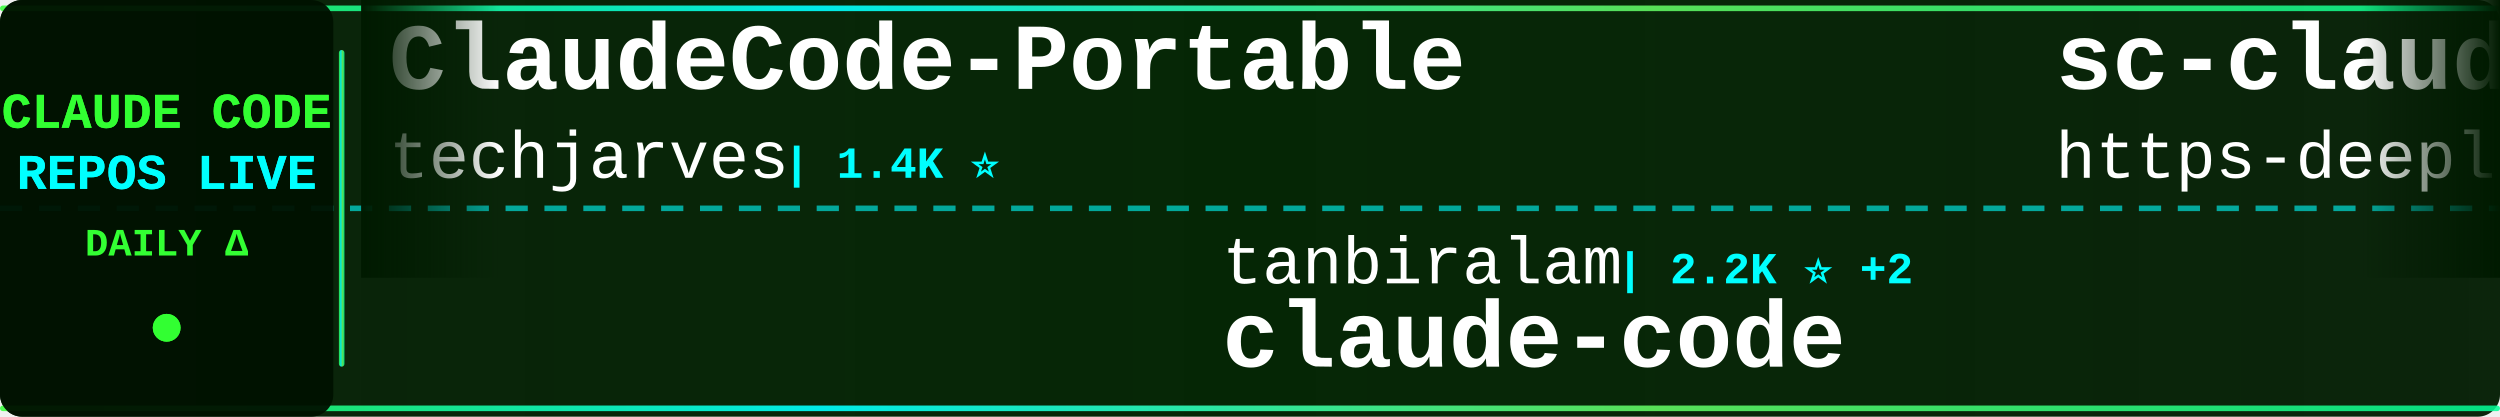
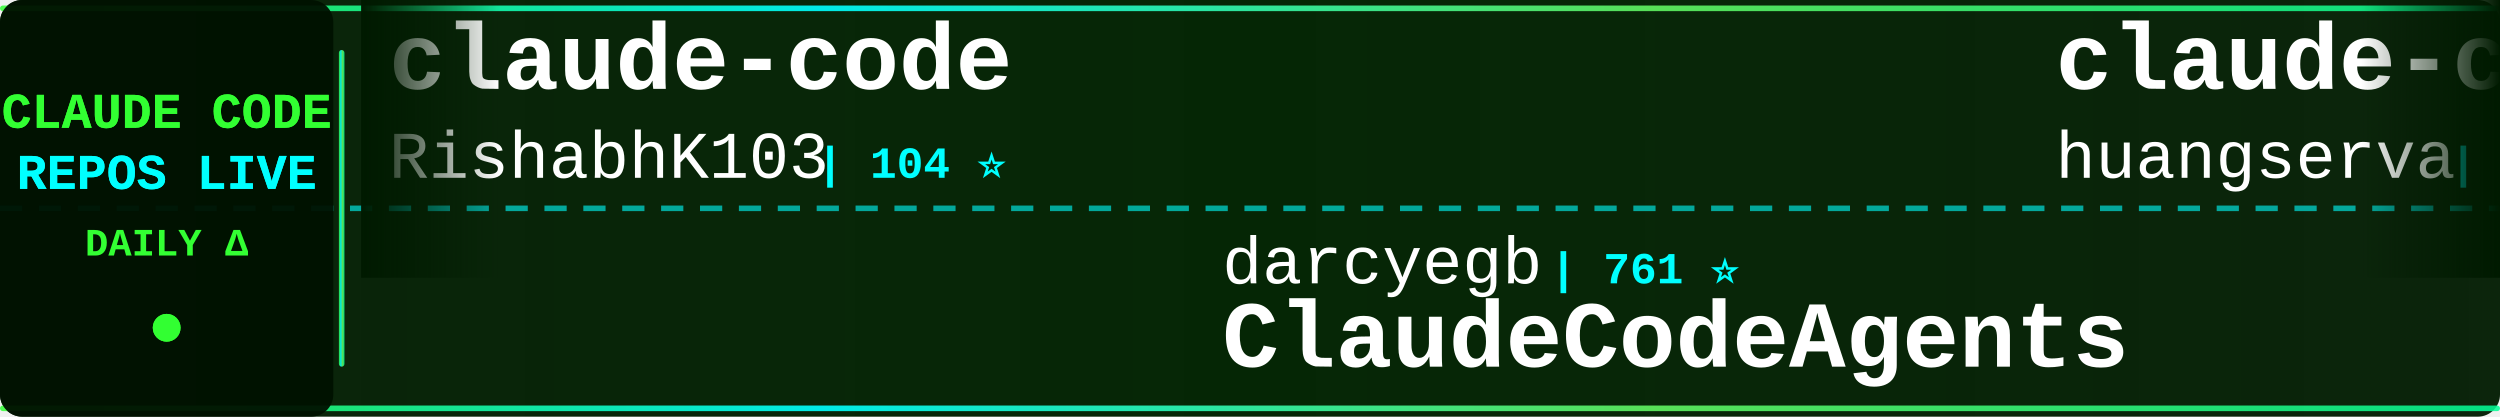
<svg xmlns="http://www.w3.org/2000/svg" width="900" height="150">
  <defs>
    <linearGradient id="tickerBg" x1="0%" y1="0%" x2="100%" y2="0%">
      <stop offset="0%" style="stop-color:#001a00;stop-opacity:0.95" />
      <stop offset="50%" style="stop-color:#002200;stop-opacity:0.98" />
      <stop offset="100%" style="stop-color:#001a00;stop-opacity:0.95" />
    </linearGradient>
    <linearGradient id="borderGrad" x1="0%" y1="0%" x2="100%" y2="0%">
      <stop offset="0%" style="stop-color:#33ff33;stop-opacity:0.85">
        <animate attributeName="stop-opacity" values="0.85;1;0.85" dur="2s" repeatCount="indefinite" />
      </stop>
      <stop offset="33%" style="stop-color:#00ffff;stop-opacity:0.9">
        <animate attributeName="stop-opacity" values="0.9;1;0.9" dur="2.2s" repeatCount="indefinite" />
      </stop>
      <stop offset="66%" style="stop-color:#66ff66;stop-opacity:0.85">
        <animate attributeName="stop-opacity" values="0.85;1;0.85" dur="1.8s" repeatCount="indefinite" />
      </stop>
      <stop offset="100%" style="stop-color:#00ff99;stop-opacity:0.85">
        <animate attributeName="stop-opacity" values="0.85;1;0.85" dur="2s" repeatCount="indefinite" />
      </stop>
    </linearGradient>
    <filter id="textGlow">
      <feGaussianBlur stdDeviation="0.1" result="coloredBlur" />
      <feMerge>
        <feMergeNode in="coloredBlur" />
        <feMergeNode in="SourceGraphic" />
      </feMerge>
    </filter>
    <filter id="metricGlow">
      <feGaussianBlur stdDeviation="0.2" result="coloredBlur" />
      <feMerge>
        <feMergeNode in="coloredBlur" />
        <feMergeNode in="SourceGraphic" />
      </feMerge>
    </filter>
    <linearGradient id="leftFade" x1="0%" y1="0%" x2="100%" y2="0%">
      <stop offset="0%" style="stop-color:#001a00;stop-opacity:1" />
      <stop offset="100%" style="stop-color:#001a00;stop-opacity:0" />
    </linearGradient>
    <linearGradient id="rightFade" x1="0%" y1="0%" x2="100%" y2="0%">
      <stop offset="0%" style="stop-color:#001a00;stop-opacity:0" />
      <stop offset="100%" style="stop-color:#001a00;stop-opacity:1" />
    </linearGradient>
  </defs>
  <rect width="900" height="150" fill="url(#tickerBg)" rx="8" />
  <rect x="0" y="2" width="900" height="2" fill="url(#borderGrad)" rx="1" />
  <rect x="0" y="146" width="900" height="2" fill="url(#borderGrad)" rx="1" />
  <line x1="0" y1="75" x2="900" y2="75" stroke="#00ffff" stroke-width="2" stroke-dasharray="8 6" opacity="0.6" />
  <rect x="0" y="0" width="120" height="150" fill="#001100" opacity="0.95" rx="8" />
  <text x="60" y="46" font-family="'Courier New', monospace" font-size="18" font-weight="bold" fill="#33ff33" text-anchor="middle" filter="url(#textGlow)">
    CLAUDE CODE
  </text>
  <text x="60" y="68" font-family="'Courier New', monospace" font-size="18" font-weight="bold" fill="#00ffff" text-anchor="middle" filter="url(#textGlow)">
    REPOS LIVE
  </text>
  <text x="60" y="92" font-family="'Courier New', monospace" font-size="14" font-weight="bold" fill="#33ff33" text-anchor="middle">
    DAILY Δ
  </text>
  <circle cx="60" cy="118" r="5" fill="#33ff33" filter="url(#metricGlow)">
    <animate attributeName="r" values="4;6;4" dur="1.5s" repeatCount="indefinite" />
    <animate attributeName="opacity" values="0.6;1;0.6" dur="1.5s" repeatCount="indefinite" />
  </circle>
  <rect x="122" y="18" width="2" height="114" fill="url(#borderGrad)" rx="1" />
  <clipPath id="tickerClip">
    <rect x="130" y="0" width="770" height="150" />
  </clipPath>
  <g clip-path="url(#tickerClip)">
    <g id="tickerItems">
      <animateTransform attributeName="transform" attributeType="XML" type="translate" from="0 0" to="-3000 0" dur="54s" repeatCount="indefinite" />
      <g transform="translate(0, 0)">
-         <text x="140" y="32" font-family="'Courier New', monospace" font-size="34" font-weight="bold" fill="#ffffff">ClaudeCode-Portable</text>
-         <text x="140" y="64" font-family="'Courier New', monospace" font-size="24" font-weight="normal" fill="#ffffff" opacity="1.0">techjarves</text>
-         <text x="282" y="64" font-family="'Courier New', monospace" font-size="16" font-weight="bold" fill="#00ffff"> | 1.4K ⭐</text>
+         <text x="140" y="32" font-family="'Courier New', monospace" font-size="34" font-weight="bold" fill="#ffffff">claude-code</text>
+         <text x="140" y="64" font-family="'Courier New', monospace" font-size="24" font-weight="normal" fill="#ffffff" opacity="1.0">RishabhK103</text>
+         <text x="294" y="64" font-family="'Courier New', monospace" font-size="16" font-weight="bold" fill="#00ffff"> | 104 ⭐</text>
      </g>
      <g transform="translate(300, 0)">
-         <text x="140" y="102" font-family="'Courier New', monospace" font-size="24" font-weight="normal" fill="#ffffff" opacity="1.0">tanbiralam</text>
-         <text x="282" y="102" font-family="'Courier New', monospace" font-size="16" font-weight="bold" fill="#00ffff"> | 2.2K ⭐ +2</text>
+         <text x="140" y="102" font-family="'Courier New', monospace" font-size="24" font-weight="normal" fill="#ffffff" opacity="1.0">darcyegb</text>
+         <text x="258" y="102" font-family="'Courier New', monospace" font-size="16" font-weight="bold" fill="#00ffff"> | 761 ⭐</text>
+         <text x="140" y="132" font-family="'Courier New', monospace" font-size="34" font-weight="bold" fill="#ffffff">ClaudeCodeAgents</text>
+       </g>
+       <g transform="translate(600, 0)">
+         <text x="140" y="32" font-family="'Courier New', monospace" font-size="34" font-weight="bold" fill="#ffffff">claude-code-cli</text>
+         <text x="140" y="64" font-family="'Courier New', monospace" font-size="24" font-weight="normal" fill="#ffffff" opacity="1.0">huangserva</text>
+         <text x="282" y="64" font-family="'Courier New', monospace" font-size="16" font-weight="bold" fill="#00ffff"> | 628 ⭐</text>
+       </g>
+       <g transform="translate(900, 0)">
+         <text x="140" y="102" font-family="'Courier New', monospace" font-size="24" font-weight="normal" fill="#ffffff" opacity="1.0">claude-code-best</text>
+         <text x="354" y="102" font-family="'Courier New', monospace" font-size="16" font-weight="bold" fill="#00ffff"> | 22.5K ⭐ +3</text>
        <text x="140" y="132" font-family="'Courier New', monospace" font-size="34" font-weight="bold" fill="#ffffff">claude-code</text>
      </g>
-       <g transform="translate(600, 0)">
-         <text x="140" y="32" font-family="'Courier New', monospace" font-size="34" font-weight="bold" fill="#ffffff">sc-claude-code-files</text>
-         <text x="140" y="64" font-family="'Courier New', monospace" font-size="24" font-weight="normal" fill="#ffffff" opacity="1.0">https-deeplearning-ai</text>
-         <text x="414" y="64" font-family="'Courier New', monospace" font-size="16" font-weight="bold" fill="#00ffff"> | 547 ⭐</text>
-       </g>
-       <g transform="translate(900, 0)">
-         <text x="140" y="102" font-family="'Courier New', monospace" font-size="24" font-weight="normal" fill="#ffffff" opacity="1.0">huangserva</text>
-         <text x="282" y="102" font-family="'Courier New', monospace" font-size="16" font-weight="bold" fill="#00ffff"> | 628 ⭐</text>
-         <text x="140" y="132" font-family="'Courier New', monospace" font-size="34" font-weight="bold" fill="#ffffff">claude-code-cli</text>
-       </g>
      <g transform="translate(1200, 0)">
-         <text x="140" y="32" font-family="'Courier New', monospace" font-size="34" font-weight="bold" fill="#ffffff">claude-code-rust</text>
-         <text x="140" y="64" font-family="'Courier New', monospace" font-size="24" font-weight="normal" fill="#ffffff" opacity="1.0">lorryjovens-hub</text>
-         <text x="342" y="64" font-family="'Courier New', monospace" font-size="16" font-weight="bold" fill="#00ffff"> | 1.7K ⭐</text>
+         <text x="140" y="32" font-family="'Courier New', monospace" font-size="34" font-weight="bold" fill="#ffffff">Claude-code</text>
+         <text x="140" y="64" font-family="'Courier New', monospace" font-size="24" font-weight="normal" fill="#ffffff" opacity="1.0">zstmfhy</text>
+         <text x="246" y="64" font-family="'Courier New', monospace" font-size="16" font-weight="bold" fill="#00ffff"> | 189 ⭐</text>
      </g>
      <g transform="translate(1500, 0)">
-         <text x="140" y="102" font-family="'Courier New', monospace" font-size="24" font-weight="normal" fill="#ffffff" opacity="1.0">SeemSeam</text>
-         <text x="258" y="102" font-family="'Courier New', monospace" font-size="16" font-weight="bold" fill="#00ffff"> | 3.5K ⭐ +2</text>
-         <text x="140" y="132" font-family="'Courier New', monospace" font-size="34" font-weight="bold" fill="#ffffff">claude_codex_bridge</text>
+         <text x="140" y="102" font-family="'Courier New', monospace" font-size="24" font-weight="normal" fill="#ffffff" opacity="1.0">RichardAtCT</text>
+         <text x="294" y="102" font-family="'Courier New', monospace" font-size="16" font-weight="bold" fill="#00ffff"> | 2.8K ⭐</text>
+         <text x="140" y="132" font-family="'Courier New', monospace" font-size="34" font-weight="bold" fill="#ffffff">claude-code-telegram</text>
      </g>
      <g transform="translate(1800, 0)">
-         <text x="140" y="32" font-family="'Courier New', monospace" font-size="34" font-weight="bold" fill="#ffffff">claude-code-best-practic...</text>
-         <text x="140" y="64" font-family="'Courier New', monospace" font-size="24" font-weight="normal" fill="#ffffff" opacity="1.0">shanraisshan</text>
-         <text x="306" y="64" font-family="'Courier New', monospace" font-size="16" font-weight="bold" fill="#00ffff"> | 65.8K ⭐ +5</text>
+         <text x="140" y="32" font-family="'Courier New', monospace" font-size="34" font-weight="bold" fill="#ffffff">Open-ClaudeCode</text>
+         <text x="140" y="64" font-family="'Courier New', monospace" font-size="24" font-weight="normal" fill="#ffffff" opacity="1.0">LING71671</text>
+         <text x="270" y="64" font-family="'Courier New', monospace" font-size="16" font-weight="bold" fill="#00ffff"> | 950 ⭐</text>
      </g>
      <g transform="translate(2100, 0)">
-         <text x="140" y="102" font-family="'Courier New', monospace" font-size="24" font-weight="normal" fill="#ffffff" opacity="1.0">JrCx7scC</text>
-         <text x="258" y="102" font-family="'Courier New', monospace" font-size="16" font-weight="bold" fill="#00ffff"> | 376 ⭐</text>
-         <text x="140" y="132" font-family="'Courier New', monospace" font-size="34" font-weight="bold" fill="#ffffff">claude-code-source</text>
+         <text x="140" y="102" font-family="'Courier New', monospace" font-size="24" font-weight="normal" fill="#ffffff" opacity="1.0">luyao618</text>
+         <text x="258" y="102" font-family="'Courier New', monospace" font-size="16" font-weight="bold" fill="#00ffff"> | 1.7K ⭐ +1</text>
+         <text x="140" y="132" font-family="'Courier New', monospace" font-size="34" font-weight="bold" fill="#ffffff">Claude-Code-Source-Study</text>
      </g>
      <g transform="translate(2400, 0)">
-         <text x="140" y="32" font-family="'Courier New', monospace" font-size="34" font-weight="bold" fill="#ffffff">claude-code-engineering</text>
-         <text x="140" y="64" font-family="'Courier New', monospace" font-size="24" font-weight="normal" fill="#ffffff" opacity="1.0">huangjia2019</text>
-         <text x="306" y="64" font-family="'Courier New', monospace" font-size="16" font-weight="bold" fill="#00ffff"> | 1.1K ⭐</text>
+         <text x="140" y="32" font-family="'Courier New', monospace" font-size="34" font-weight="bold" fill="#ffffff">claude-code</text>
+         <text x="140" y="64" font-family="'Courier New', monospace" font-size="24" font-weight="normal" fill="#ffffff" opacity="1.0">lowcortisolprogrammer</text>
+         <text x="414" y="64" font-family="'Courier New', monospace" font-size="16" font-weight="bold" fill="#00ffff"> | 171 ⭐</text>
      </g>
      <g transform="translate(2700, 0)">
-         <text x="140" y="102" font-family="'Courier New', monospace" font-size="24" font-weight="normal" fill="#ffffff" opacity="1.0">777genius</text>
-         <text x="270" y="102" font-family="'Courier New', monospace" font-size="16" font-weight="bold" fill="#00ffff"> | 930 ⭐</text>
-         <text x="140" y="132" font-family="'Courier New', monospace" font-size="34" font-weight="bold" fill="#ffffff">claude-code-source-code</text>
+         <text x="140" y="102" font-family="'Courier New', monospace" font-size="24" font-weight="normal" fill="#ffffff" opacity="1.0">repowise-dev</text>
+         <text x="306" y="102" font-family="'Courier New', monospace" font-size="16" font-weight="bold" fill="#00ffff"> | 1.2K ⭐</text>
+         <text x="140" y="132" font-family="'Courier New', monospace" font-size="34" font-weight="bold" fill="#ffffff">claude-code-prompts</text>
      </g>
      <g transform="translate(3000, 0)">
-         <text x="140" y="32" font-family="'Courier New', monospace" font-size="34" font-weight="bold" fill="#ffffff">ClaudeCode-Portable</text>
-         <text x="140" y="64" font-family="'Courier New', monospace" font-size="24" font-weight="normal" fill="#ffffff" opacity="1.0">techjarves</text>
-         <text x="282" y="64" font-family="'Courier New', monospace" font-size="16" font-weight="bold" fill="#00ffff"> | 1.4K ⭐</text>
+         <text x="140" y="32" font-family="'Courier New', monospace" font-size="34" font-weight="bold" fill="#ffffff">claude-code</text>
+         <text x="140" y="64" font-family="'Courier New', monospace" font-size="24" font-weight="normal" fill="#ffffff" opacity="1.0">RishabhK103</text>
+         <text x="294" y="64" font-family="'Courier New', monospace" font-size="16" font-weight="bold" fill="#00ffff"> | 104 ⭐</text>
      </g>
      <g transform="translate(3300, 0)">
-         <text x="140" y="102" font-family="'Courier New', monospace" font-size="24" font-weight="normal" fill="#ffffff" opacity="1.0">tanbiralam</text>
-         <text x="282" y="102" font-family="'Courier New', monospace" font-size="16" font-weight="bold" fill="#00ffff"> | 2.2K ⭐ +2</text>
-         <text x="140" y="132" font-family="'Courier New', monospace" font-size="34" font-weight="bold" fill="#ffffff">claude-code</text>
+         <text x="140" y="102" font-family="'Courier New', monospace" font-size="24" font-weight="normal" fill="#ffffff" opacity="1.0">darcyegb</text>
+         <text x="258" y="102" font-family="'Courier New', monospace" font-size="16" font-weight="bold" fill="#00ffff"> | 761 ⭐</text>
+         <text x="140" y="132" font-family="'Courier New', monospace" font-size="34" font-weight="bold" fill="#ffffff">ClaudeCodeAgents</text>
      </g>
      <g transform="translate(3600, 0)">
-         <text x="140" y="32" font-family="'Courier New', monospace" font-size="34" font-weight="bold" fill="#ffffff">sc-claude-code-files</text>
-         <text x="140" y="64" font-family="'Courier New', monospace" font-size="24" font-weight="normal" fill="#ffffff" opacity="1.0">https-deeplearning-ai</text>
-         <text x="414" y="64" font-family="'Courier New', monospace" font-size="16" font-weight="bold" fill="#00ffff"> | 547 ⭐</text>
+         <text x="140" y="32" font-family="'Courier New', monospace" font-size="34" font-weight="bold" fill="#ffffff">claude-code-cli</text>
+         <text x="140" y="64" font-family="'Courier New', monospace" font-size="24" font-weight="normal" fill="#ffffff" opacity="1.0">huangserva</text>
+         <text x="282" y="64" font-family="'Courier New', monospace" font-size="16" font-weight="bold" fill="#00ffff"> | 628 ⭐</text>
      </g>
      <g transform="translate(3900, 0)">
-         <text x="140" y="102" font-family="'Courier New', monospace" font-size="24" font-weight="normal" fill="#ffffff" opacity="1.0">huangserva</text>
-         <text x="282" y="102" font-family="'Courier New', monospace" font-size="16" font-weight="bold" fill="#00ffff"> | 628 ⭐</text>
-         <text x="140" y="132" font-family="'Courier New', monospace" font-size="34" font-weight="bold" fill="#ffffff">claude-code-cli</text>
+         <text x="140" y="102" font-family="'Courier New', monospace" font-size="24" font-weight="normal" fill="#ffffff" opacity="1.0">claude-code-best</text>
+         <text x="354" y="102" font-family="'Courier New', monospace" font-size="16" font-weight="bold" fill="#00ffff"> | 22.5K ⭐ +3</text>
+         <text x="140" y="132" font-family="'Courier New', monospace" font-size="34" font-weight="bold" fill="#ffffff">claude-code</text>
      </g>
    </g>
  </g>
  <rect x="130" y="0" width="50" height="100" fill="url(#leftFade)" />
  <rect x="850" y="0" width="50" height="100" fill="url(#rightFade)" />
</svg>
